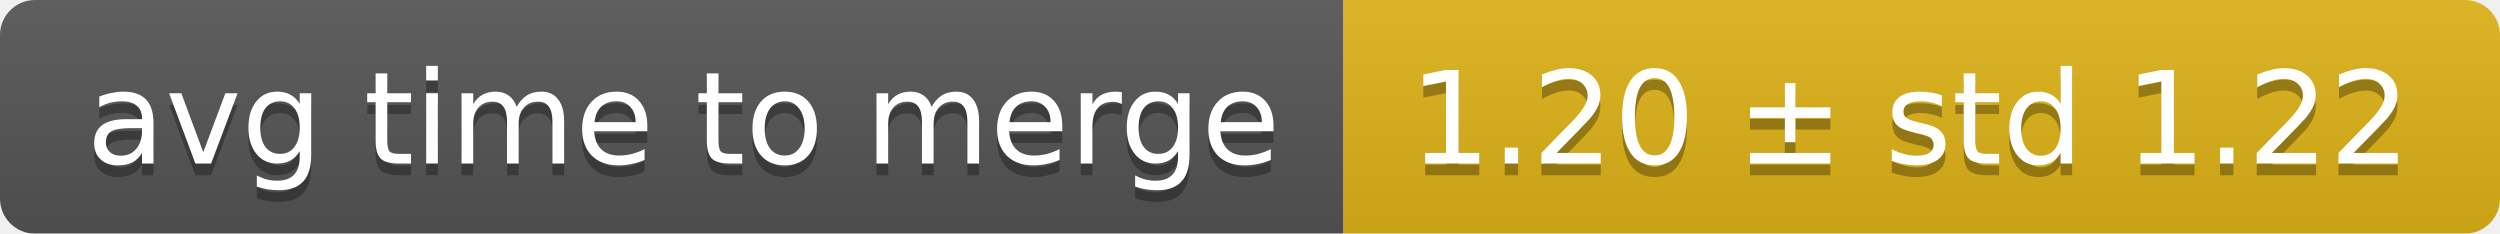
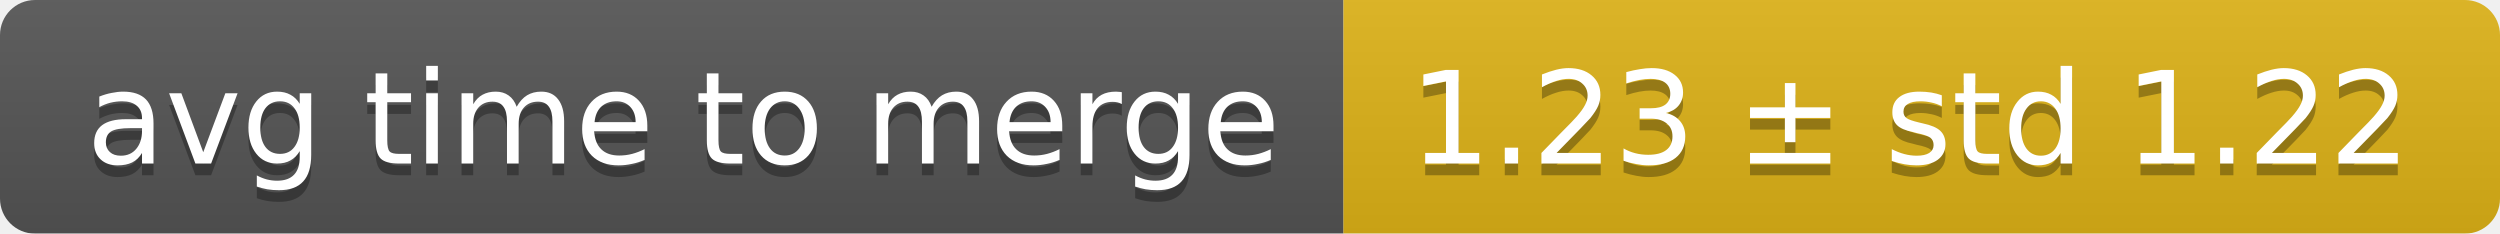
<svg xmlns="http://www.w3.org/2000/svg" width="214" height="20">
  <linearGradient id="smooth" x2="0" y2="100%">
    <stop offset="0" stop-color="#bbb" stop-opacity=".1" />
    <stop offset="1" stop-opacity=".1" />
  </linearGradient>
  <mask id="round">
    <rect width="214" height="20" rx="3" fill="#fff" />
  </mask>
  <g mask="url(#round)">
    <rect width="115" height="20" fill="#555" />
    <rect x="115" width="99" height="20" fill="#dfb317" />
    <rect width="214" height="20" fill="url(#smooth)" />
  </g>
  <g fill="#fff" text-anchor="middle" font-family="DejaVu Sans,Verdana,Geneva,sans-serif" font-size="11">
    <text x="58.5" y="15" fill="#010101" fill-opacity=".3">avg time to merge</text>
    <text x="58.5" y="14">avg time to merge</text>
-     <text x="163.5" y="15" fill="#010101" fill-opacity=".3">1.20 ± std 1.22</text>
-     <text x="163.5" y="14">1.20 ± std 1.22</text>
+     <text x="163.5" y="15" fill="#010101" fill-opacity=".3">1.23 ± std 1.22</text>
+     <text x="163.5" y="14">1.23 ± std 1.22</text>
  </g>
</svg>
